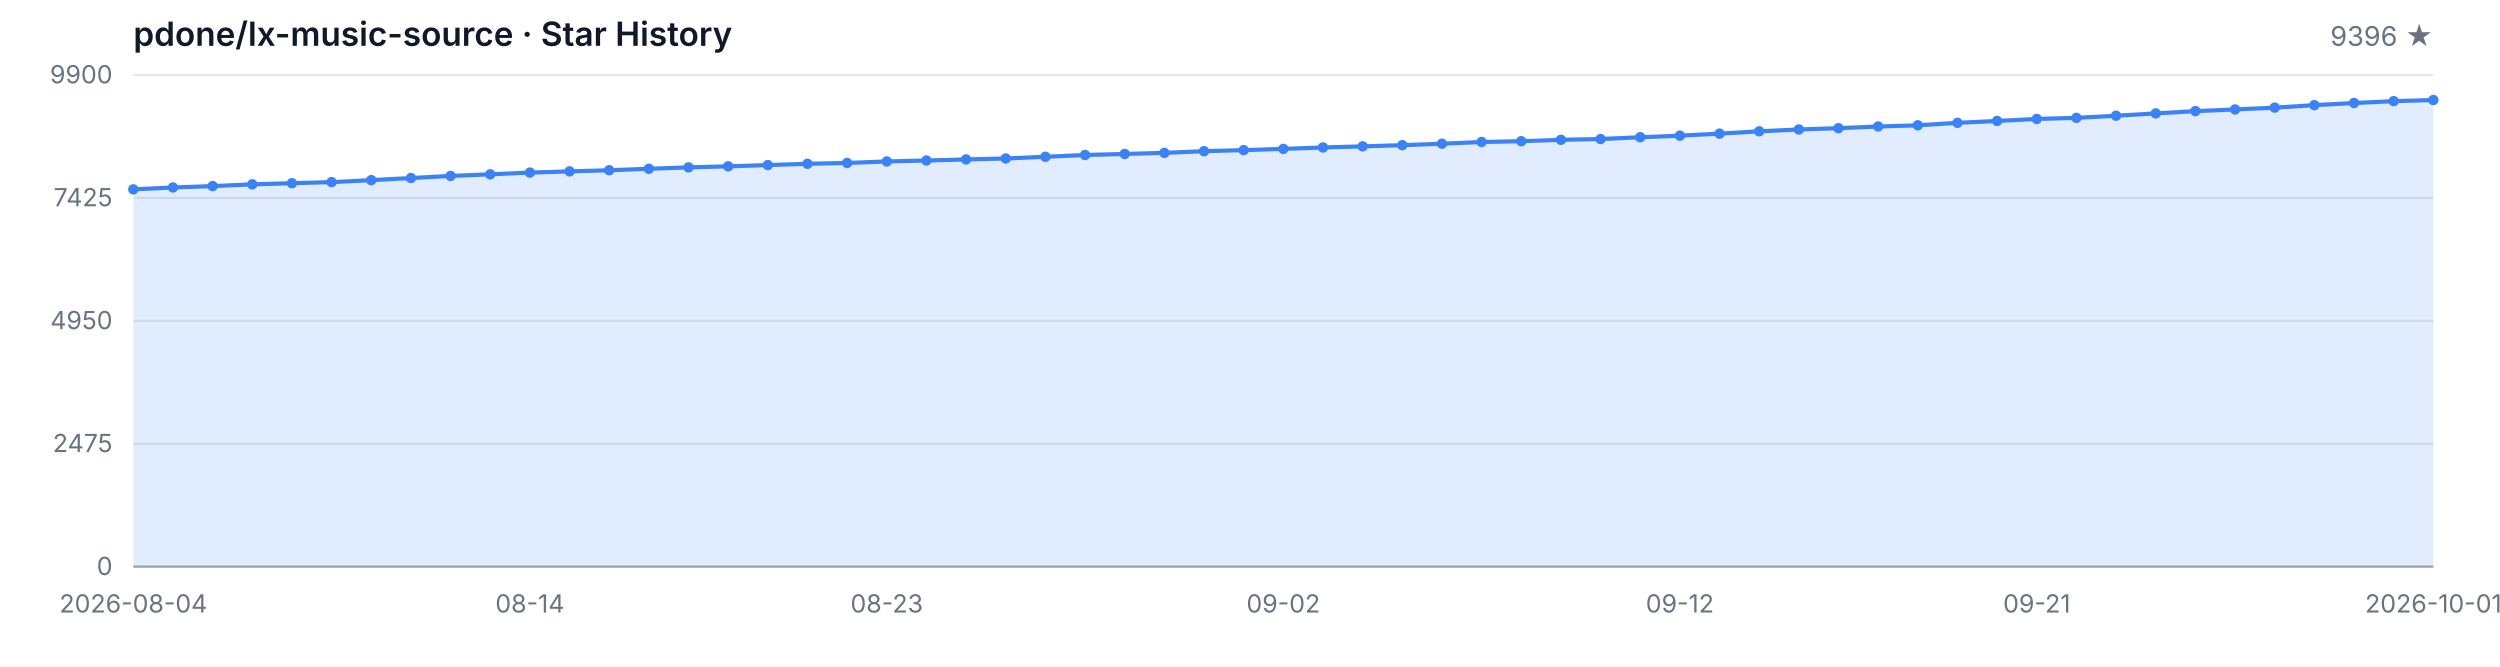
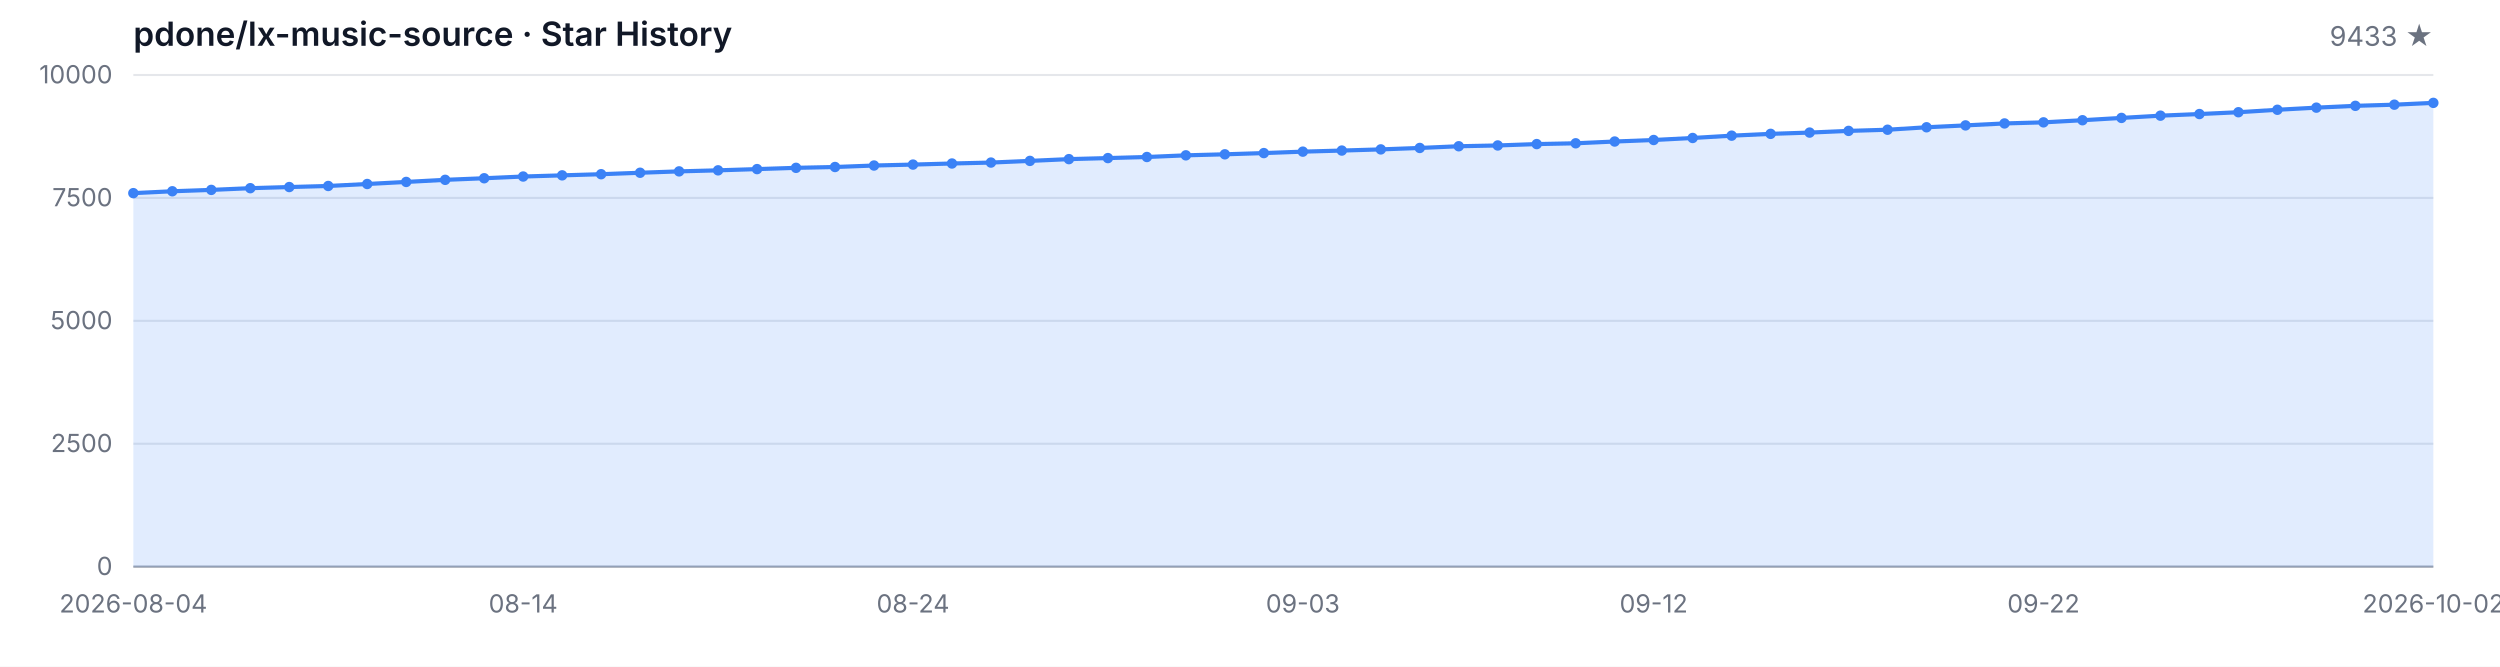
<svg xmlns="http://www.w3.org/2000/svg" width="1200" height="320" viewBox="0 0 1200 320" role="img" aria-label="Star History">
  <style>
  .bg { fill: #ffffff; }
  .grid { stroke: #e5e7eb; stroke-width: 1; }
  .axis { stroke: #9ca3af; stroke-width: 1; }
  .area { fill: rgba(59, 130, 246, 0.15); }
  .line { fill: none; stroke: #3b82f6; stroke-width: 2; stroke-linejoin: round; stroke-linecap: round; }
  .dot { fill: #3b82f6; }
  .tlabel { fill: #6b7280; font-family: -apple-system, BlinkMacSystemFont, 'Segoe UI', sans-serif; font-size: 12px; }
  .title { fill: #111827; font-family: -apple-system, BlinkMacSystemFont, 'Segoe UI', sans-serif; font-size: 16px; font-weight: 600; }
  .subtitle { fill: #6b7280; font-family: -apple-system, BlinkMacSystemFont, 'Segoe UI', sans-serif; font-size: 13px; }
  @media (prefers-color-scheme: dark) {
    .bg { fill: #0d1117; }
    .grid { stroke: #21262d; }
    .axis { stroke: #484f58; }
    .area { fill: rgba(58, 132, 255, 0.18); }
    .line { stroke: #58a6ff; }
    .dot { fill: #58a6ff; }
    .tlabel { fill: #8b949e; }
    .title { fill: #c9d1d9; }
    .subtitle { fill: #8b949e; }
  }
</style>
  <rect class="bg" width="1200" height="320" />
  <text class="title" x="64" y="22">pdone/lx-music-source · Star History</text>
-   <text class="subtitle" x="1168" y="22" text-anchor="end">9396 ★</text>
+   <text class="subtitle" x="1168" y="22" text-anchor="end">9433 ★</text>
  <line class="grid" x1="64" y1="272.00" x2="1168" y2="272.00" />
  <line class="grid" x1="64" y1="213.00" x2="1168" y2="213.00" />
  <line class="grid" x1="64" y1="154.00" x2="1168" y2="154.00" />
  <line class="grid" x1="64" y1="95.00" x2="1168" y2="95.00" />
  <line class="grid" x1="64" y1="36.00" x2="1168" y2="36.00" />
  <text class="tlabel" x="54" y="276.00" text-anchor="end">0</text>
-   <text class="tlabel" x="54" y="217.00" text-anchor="end">2475</text>
-   <text class="tlabel" x="54" y="158.00" text-anchor="end">4950</text>
-   <text class="tlabel" x="54" y="99.00" text-anchor="end">7425</text>
-   <text class="tlabel" x="54" y="40.00" text-anchor="end">9900</text>
+   <text class="tlabel" x="54" y="217.00" text-anchor="end">2500</text>
+   <text class="tlabel" x="54" y="158.00" text-anchor="end">5000</text>
+   <text class="tlabel" x="54" y="99.00" text-anchor="end">7500</text>
+   <text class="tlabel" x="54" y="40.00" text-anchor="end">10000</text>
  <line class="axis" x1="64" y1="272" x2="1168" y2="272" />
-   <path class="area" d="M 64.00 272.00 L 64.00 90.90 L 83.03 89.99 L 102.07 89.33 L 121.10 88.49 L 140.14 87.94 L 159.17 87.42 L 178.21 86.47 L 197.24 85.46 L 216.28 84.44 L 235.31 83.68 L 254.34 82.84 L 273.38 82.27 L 292.41 81.72 L 311.45 81.01 L 330.48 80.34 L 349.52 79.84 L 368.55 79.24 L 387.59 78.62 L 406.62 78.22 L 425.66 77.50 L 444.69 77.05 L 463.72 76.53 L 482.76 76.07 L 501.79 75.26 L 520.83 74.40 L 539.86 73.90 L 558.90 73.38 L 577.93 72.57 L 596.97 72.07 L 616.00 71.47 L 635.03 70.78 L 654.07 70.26 L 673.10 69.68 L 692.14 68.99 L 711.17 68.16 L 730.21 67.78 L 749.24 67.11 L 768.28 66.73 L 787.31 65.87 L 806.34 65.13 L 825.38 64.15 L 844.41 63.03 L 863.45 62.15 L 882.48 61.53 L 901.52 60.72 L 920.55 60.15 L 939.59 58.96 L 958.62 58.05 L 977.66 57.10 L 996.69 56.57 L 1015.72 55.55 L 1034.76 54.43 L 1053.79 53.33 L 1072.83 52.54 L 1091.86 51.66 L 1110.90 50.47 L 1129.93 49.44 L 1148.97 48.56 L 1168.00 48.01 L 1168.00 272.00 Z" />
-   <path class="line" d="M 64.00 90.90 L 83.03 89.99 L 102.07 89.33 L 121.10 88.49 L 140.14 87.94 L 159.17 87.42 L 178.21 86.47 L 197.24 85.46 L 216.28 84.44 L 235.31 83.68 L 254.34 82.84 L 273.38 82.27 L 292.41 81.72 L 311.45 81.01 L 330.48 80.34 L 349.52 79.84 L 368.55 79.24 L 387.59 78.62 L 406.62 78.22 L 425.66 77.50 L 444.69 77.05 L 463.72 76.53 L 482.76 76.07 L 501.79 75.26 L 520.83 74.40 L 539.86 73.90 L 558.90 73.38 L 577.93 72.57 L 596.97 72.07 L 616.00 71.47 L 635.03 70.78 L 654.07 70.26 L 673.10 69.68 L 692.14 68.99 L 711.17 68.16 L 730.21 67.78 L 749.24 67.11 L 768.28 66.73 L 787.31 65.87 L 806.34 65.13 L 825.38 64.15 L 844.41 63.03 L 863.45 62.15 L 882.48 61.53 L 901.52 60.72 L 920.55 60.15 L 939.59 58.96 L 958.62 58.05 L 977.66 57.10 L 996.69 56.57 L 1015.72 55.55 L 1034.76 54.43 L 1053.79 53.33 L 1072.83 52.54 L 1091.86 51.66 L 1110.90 50.47 L 1129.93 49.44 L 1148.97 48.56 L 1168.00 48.01" />
-   <circle class="dot" cx="64.00" cy="90.90" r="2.5" />
-   <circle class="dot" cx="83.03" cy="89.99" r="2.5" />
-   <circle class="dot" cx="102.07" cy="89.33" r="2.5" />
-   <circle class="dot" cx="121.10" cy="88.49" r="2.5" />
-   <circle class="dot" cx="140.14" cy="87.94" r="2.5" />
-   <circle class="dot" cx="159.17" cy="87.42" r="2.5" />
-   <circle class="dot" cx="178.21" cy="86.47" r="2.5" />
-   <circle class="dot" cx="197.24" cy="85.46" r="2.5" />
-   <circle class="dot" cx="216.28" cy="84.44" r="2.5" />
-   <circle class="dot" cx="235.31" cy="83.68" r="2.5" />
-   <circle class="dot" cx="254.34" cy="82.84" r="2.5" />
-   <circle class="dot" cx="273.38" cy="82.27" r="2.5" />
-   <circle class="dot" cx="292.41" cy="81.72" r="2.5" />
-   <circle class="dot" cx="311.45" cy="81.01" r="2.5" />
-   <circle class="dot" cx="330.48" cy="80.34" r="2.5" />
-   <circle class="dot" cx="349.52" cy="79.84" r="2.5" />
-   <circle class="dot" cx="368.55" cy="79.24" r="2.5" />
-   <circle class="dot" cx="387.59" cy="78.62" r="2.5" />
-   <circle class="dot" cx="406.62" cy="78.22" r="2.5" />
-   <circle class="dot" cx="425.66" cy="77.50" r="2.5" />
-   <circle class="dot" cx="444.69" cy="77.05" r="2.5" />
-   <circle class="dot" cx="463.72" cy="76.53" r="2.5" />
-   <circle class="dot" cx="482.76" cy="76.07" r="2.5" />
-   <circle class="dot" cx="501.79" cy="75.26" r="2.5" />
-   <circle class="dot" cx="520.83" cy="74.40" r="2.5" />
-   <circle class="dot" cx="539.86" cy="73.90" r="2.5" />
-   <circle class="dot" cx="558.90" cy="73.38" r="2.5" />
-   <circle class="dot" cx="577.93" cy="72.57" r="2.5" />
-   <circle class="dot" cx="596.97" cy="72.07" r="2.5" />
-   <circle class="dot" cx="616.00" cy="71.47" r="2.5" />
-   <circle class="dot" cx="635.03" cy="70.78" r="2.5" />
-   <circle class="dot" cx="654.07" cy="70.26" r="2.5" />
-   <circle class="dot" cx="673.10" cy="69.68" r="2.5" />
-   <circle class="dot" cx="692.14" cy="68.99" r="2.5" />
-   <circle class="dot" cx="711.17" cy="68.16" r="2.5" />
-   <circle class="dot" cx="730.21" cy="67.78" r="2.5" />
-   <circle class="dot" cx="749.24" cy="67.11" r="2.5" />
-   <circle class="dot" cx="768.28" cy="66.73" r="2.5" />
-   <circle class="dot" cx="787.31" cy="65.87" r="2.5" />
-   <circle class="dot" cx="806.34" cy="65.13" r="2.5" />
-   <circle class="dot" cx="825.38" cy="64.15" r="2.5" />
-   <circle class="dot" cx="844.41" cy="63.03" r="2.5" />
-   <circle class="dot" cx="863.45" cy="62.15" r="2.5" />
-   <circle class="dot" cx="882.48" cy="61.53" r="2.5" />
-   <circle class="dot" cx="901.52" cy="60.72" r="2.5" />
-   <circle class="dot" cx="920.55" cy="60.15" r="2.5" />
-   <circle class="dot" cx="939.59" cy="58.96" r="2.5" />
-   <circle class="dot" cx="958.62" cy="58.05" r="2.5" />
-   <circle class="dot" cx="977.66" cy="57.10" r="2.5" />
-   <circle class="dot" cx="996.69" cy="56.57" r="2.5" />
-   <circle class="dot" cx="1015.72" cy="55.55" r="2.5" />
-   <circle class="dot" cx="1034.76" cy="54.43" r="2.5" />
-   <circle class="dot" cx="1053.79" cy="53.33" r="2.5" />
-   <circle class="dot" cx="1072.83" cy="52.54" r="2.5" />
-   <circle class="dot" cx="1091.86" cy="51.66" r="2.5" />
-   <circle class="dot" cx="1110.90" cy="50.47" r="2.5" />
-   <circle class="dot" cx="1129.93" cy="49.44" r="2.5" />
-   <circle class="dot" cx="1148.97" cy="48.56" r="2.5" />
-   <circle class="dot" cx="1168.00" cy="48.01" r="2.5" />
+   <path class="area" d="M 64.00 272.00 L 64.00 92.71 L 82.71 91.81 L 101.42 91.15 L 120.14 90.33 L 138.85 89.78 L 157.56 89.27 L 176.27 88.32 L 194.98 87.33 L 213.69 86.32 L 232.41 85.56 L 251.12 84.73 L 269.83 84.17 L 288.54 83.62 L 307.25 82.92 L 325.97 82.26 L 344.68 81.76 L 363.39 81.17 L 382.10 80.56 L 400.81 80.16 L 419.53 79.45 L 438.24 79.00 L 456.95 78.48 L 475.66 78.03 L 494.37 77.23 L 513.08 76.38 L 531.80 75.88 L 550.51 75.36 L 569.22 74.56 L 587.93 74.07 L 606.64 73.48 L 625.36 72.79 L 644.07 72.27 L 662.78 71.71 L 681.49 71.02 L 700.20 70.20 L 718.92 69.82 L 737.63 69.16 L 756.34 68.78 L 775.05 67.93 L 793.76 67.20 L 812.47 66.23 L 831.19 65.12 L 849.90 64.25 L 868.61 63.64 L 887.32 62.83 L 906.03 62.27 L 924.75 61.09 L 943.46 60.19 L 962.17 59.25 L 980.88 58.73 L 999.59 57.71 L 1018.31 56.60 L 1037.02 55.52 L 1055.73 54.74 L 1074.44 53.87 L 1093.15 52.69 L 1111.86 51.67 L 1130.58 50.80 L 1149.29 50.25 L 1168.00 49.38 L 1168.00 272.00 Z" />
+   <path class="line" d="M 64.00 92.71 L 82.71 91.81 L 101.42 91.15 L 120.14 90.33 L 138.85 89.78 L 157.56 89.27 L 176.27 88.32 L 194.98 87.33 L 213.69 86.32 L 232.41 85.56 L 251.12 84.73 L 269.83 84.17 L 288.54 83.62 L 307.25 82.92 L 325.97 82.26 L 344.68 81.76 L 363.39 81.17 L 382.10 80.56 L 400.81 80.16 L 419.53 79.45 L 438.24 79.00 L 456.95 78.48 L 475.66 78.03 L 494.37 77.23 L 513.08 76.38 L 531.80 75.88 L 550.51 75.36 L 569.22 74.56 L 587.93 74.07 L 606.64 73.48 L 625.36 72.79 L 644.07 72.27 L 662.78 71.71 L 681.49 71.02 L 700.20 70.20 L 718.92 69.82 L 737.63 69.16 L 756.34 68.78 L 775.05 67.93 L 793.76 67.20 L 812.47 66.23 L 831.19 65.12 L 849.90 64.25 L 868.61 63.64 L 887.32 62.83 L 906.03 62.27 L 924.75 61.09 L 943.46 60.19 L 962.17 59.25 L 980.88 58.73 L 999.59 57.71 L 1018.31 56.60 L 1037.02 55.52 L 1055.73 54.74 L 1074.44 53.87 L 1093.15 52.69 L 1111.86 51.67 L 1130.58 50.80 L 1149.29 50.25 L 1168.00 49.38" />
+   <circle class="dot" cx="64.00" cy="92.71" r="2.5" />
+   <circle class="dot" cx="82.71" cy="91.81" r="2.5" />
+   <circle class="dot" cx="101.42" cy="91.15" r="2.5" />
+   <circle class="dot" cx="120.14" cy="90.33" r="2.5" />
+   <circle class="dot" cx="138.85" cy="89.78" r="2.5" />
+   <circle class="dot" cx="157.56" cy="89.27" r="2.5" />
+   <circle class="dot" cx="176.27" cy="88.32" r="2.5" />
+   <circle class="dot" cx="194.98" cy="87.33" r="2.5" />
+   <circle class="dot" cx="213.69" cy="86.32" r="2.5" />
+   <circle class="dot" cx="232.41" cy="85.56" r="2.5" />
+   <circle class="dot" cx="251.12" cy="84.73" r="2.5" />
+   <circle class="dot" cx="269.83" cy="84.17" r="2.5" />
+   <circle class="dot" cx="288.54" cy="83.62" r="2.5" />
+   <circle class="dot" cx="307.25" cy="82.92" r="2.5" />
+   <circle class="dot" cx="325.97" cy="82.26" r="2.5" />
+   <circle class="dot" cx="344.68" cy="81.76" r="2.5" />
+   <circle class="dot" cx="363.39" cy="81.17" r="2.5" />
+   <circle class="dot" cx="382.10" cy="80.56" r="2.5" />
+   <circle class="dot" cx="400.81" cy="80.16" r="2.5" />
+   <circle class="dot" cx="419.53" cy="79.45" r="2.5" />
+   <circle class="dot" cx="438.24" cy="79.00" r="2.5" />
+   <circle class="dot" cx="456.95" cy="78.48" r="2.5" />
+   <circle class="dot" cx="475.66" cy="78.03" r="2.5" />
+   <circle class="dot" cx="494.37" cy="77.23" r="2.5" />
+   <circle class="dot" cx="513.08" cy="76.38" r="2.5" />
+   <circle class="dot" cx="531.80" cy="75.88" r="2.5" />
+   <circle class="dot" cx="550.51" cy="75.36" r="2.5" />
+   <circle class="dot" cx="569.22" cy="74.56" r="2.5" />
+   <circle class="dot" cx="587.93" cy="74.07" r="2.5" />
+   <circle class="dot" cx="606.64" cy="73.48" r="2.5" />
+   <circle class="dot" cx="625.36" cy="72.79" r="2.5" />
+   <circle class="dot" cx="644.07" cy="72.27" r="2.5" />
+   <circle class="dot" cx="662.78" cy="71.71" r="2.5" />
+   <circle class="dot" cx="681.49" cy="71.02" r="2.5" />
+   <circle class="dot" cx="700.20" cy="70.20" r="2.5" />
+   <circle class="dot" cx="718.92" cy="69.82" r="2.5" />
+   <circle class="dot" cx="737.63" cy="69.16" r="2.5" />
+   <circle class="dot" cx="756.34" cy="68.78" r="2.5" />
+   <circle class="dot" cx="775.05" cy="67.93" r="2.5" />
+   <circle class="dot" cx="793.76" cy="67.20" r="2.5" />
+   <circle class="dot" cx="812.47" cy="66.23" r="2.5" />
+   <circle class="dot" cx="831.19" cy="65.12" r="2.5" />
+   <circle class="dot" cx="849.90" cy="64.25" r="2.5" />
+   <circle class="dot" cx="868.61" cy="63.64" r="2.5" />
+   <circle class="dot" cx="887.32" cy="62.83" r="2.5" />
+   <circle class="dot" cx="906.03" cy="62.27" r="2.5" />
+   <circle class="dot" cx="924.75" cy="61.09" r="2.5" />
+   <circle class="dot" cx="943.46" cy="60.19" r="2.5" />
+   <circle class="dot" cx="962.17" cy="59.25" r="2.5" />
+   <circle class="dot" cx="980.88" cy="58.73" r="2.5" />
+   <circle class="dot" cx="999.59" cy="57.71" r="2.5" />
+   <circle class="dot" cx="1018.31" cy="56.60" r="2.5" />
+   <circle class="dot" cx="1037.02" cy="55.52" r="2.5" />
+   <circle class="dot" cx="1055.73" cy="54.74" r="2.5" />
+   <circle class="dot" cx="1074.44" cy="53.87" r="2.5" />
+   <circle class="dot" cx="1093.15" cy="52.69" r="2.5" />
+   <circle class="dot" cx="1111.86" cy="51.67" r="2.5" />
+   <circle class="dot" cx="1130.58" cy="50.80" r="2.5" />
+   <circle class="dot" cx="1149.29" cy="50.25" r="2.5" />
+   <circle class="dot" cx="1168.00" cy="49.38" r="2.5" />
  <text class="tlabel" x="64.00" y="294" text-anchor="middle">2026-08-04</text>
-   <text class="tlabel" x="254.34" y="294" text-anchor="middle">08-14</text>
-   <text class="tlabel" x="425.66" y="294" text-anchor="middle">08-23</text>
-   <text class="tlabel" x="616.00" y="294" text-anchor="middle">09-02</text>
-   <text class="tlabel" x="806.34" y="294" text-anchor="middle">09-12</text>
-   <text class="tlabel" x="977.66" y="294" text-anchor="middle">09-21</text>
-   <text class="tlabel" x="1168.00" y="294" text-anchor="middle">2026-10-01</text>
+   <text class="tlabel" x="251.12" y="294" text-anchor="middle">08-14</text>
+   <text class="tlabel" x="438.24" y="294" text-anchor="middle">08-24</text>
+   <text class="tlabel" x="625.36" y="294" text-anchor="middle">09-03</text>
+   <text class="tlabel" x="793.76" y="294" text-anchor="middle">09-12</text>
+   <text class="tlabel" x="980.88" y="294" text-anchor="middle">09-22</text>
+   <text class="tlabel" x="1168.00" y="294" text-anchor="middle">2026-10-02</text>
</svg>
